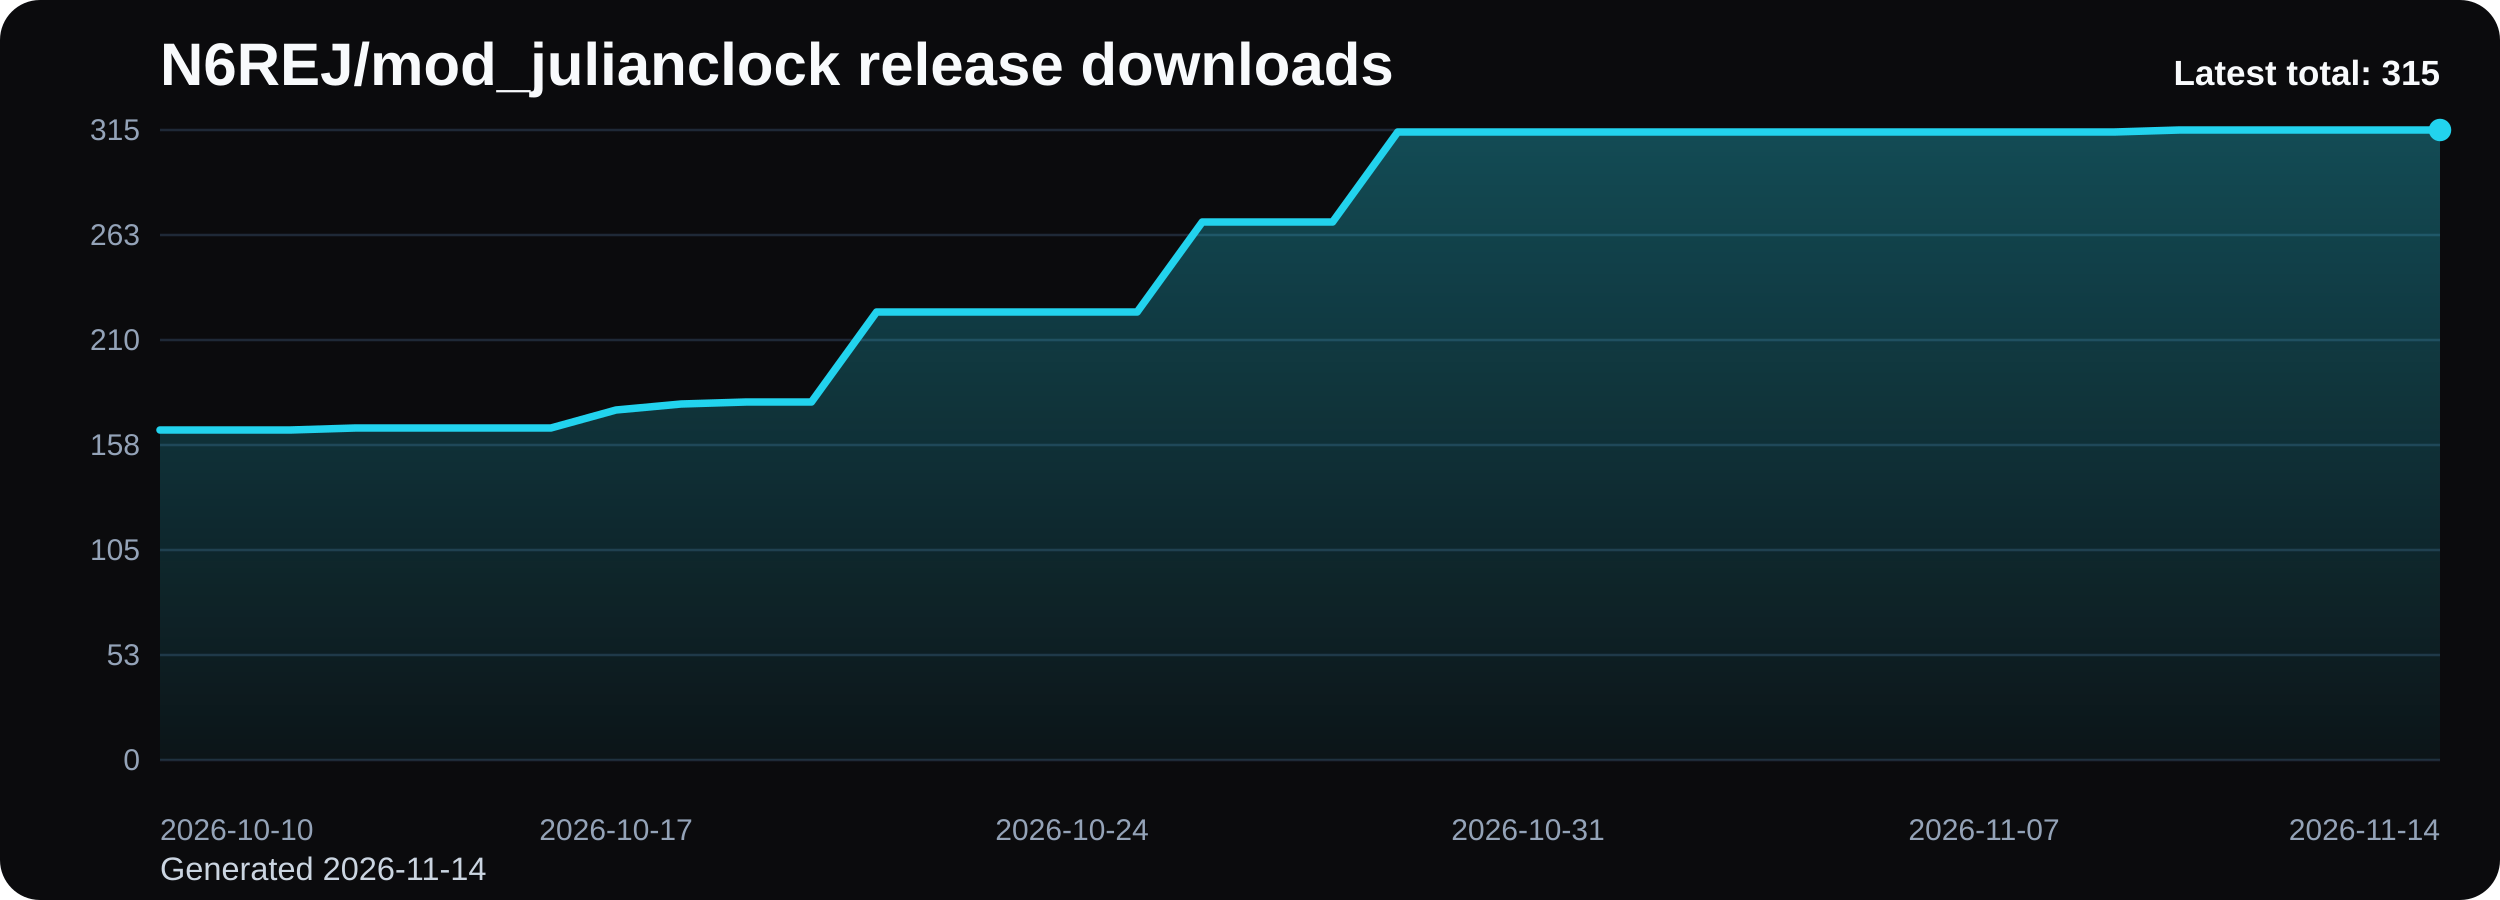
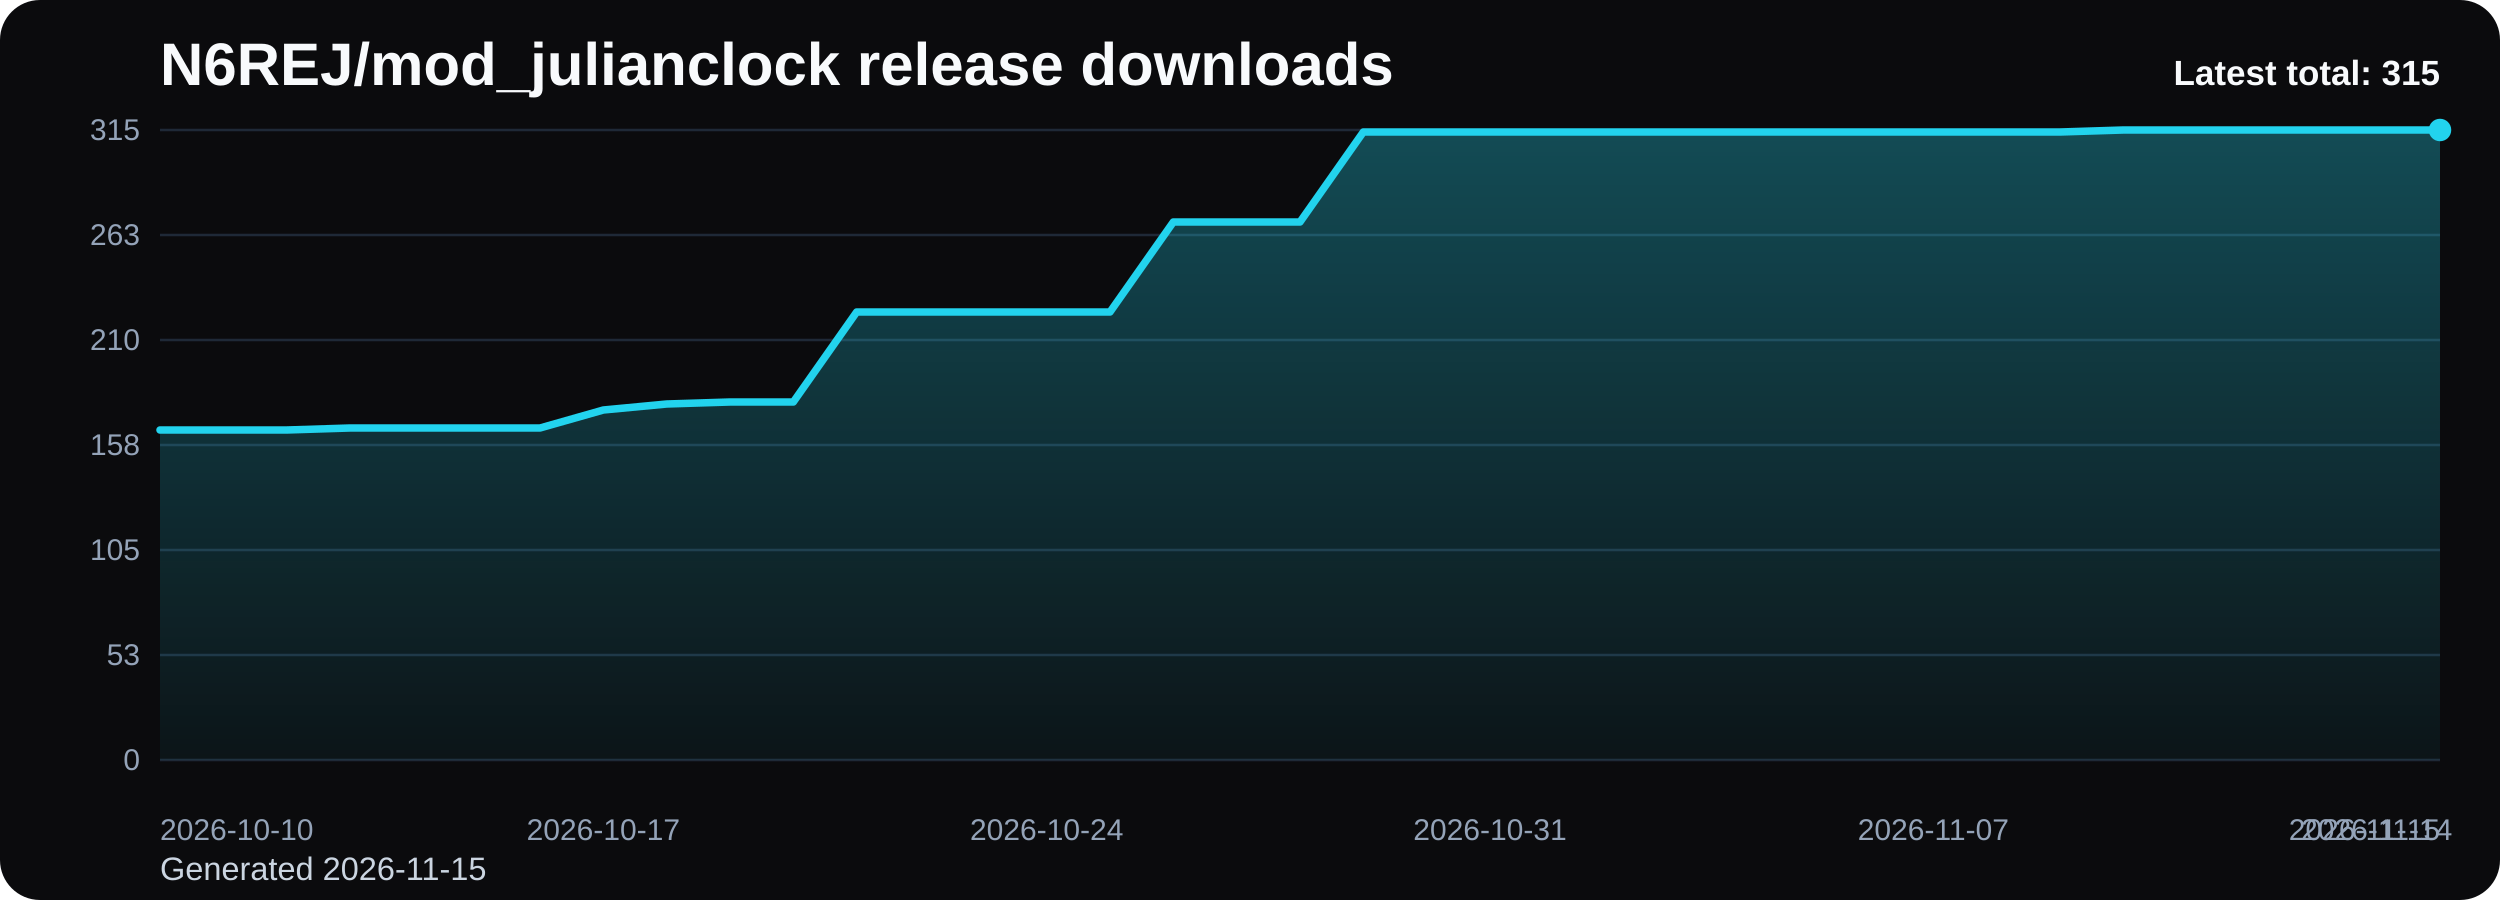
<svg xmlns="http://www.w3.org/2000/svg" viewBox="0 0 1000 360" role="img" aria-label="N6REJ/mod_julianclock release downloads chart">
  <defs>
    <linearGradient id="fill-total-trend-black" x1="0" y1="0" x2="0" y2="1">
      <stop offset="0%" stop-color="#22d3ee" stop-opacity="0.32" />
      <stop offset="100%" stop-color="#22d3ee" stop-opacity="0.05" />
    </linearGradient>
    <style>
      .bg { fill: #0b0b0d; }
      .title { font: 700 24px Arial, sans-serif; fill: #f8fafc; }
      .sub { font: 400 13px Arial, sans-serif; fill: #cbd5e1; }
      .grid { stroke: #1f2937; stroke-width: 1; }
      .axis { font: 400 12px Arial, sans-serif; fill: #94a3b8; }
      .line { fill: none; stroke: #22d3ee; stroke-width: 3; stroke-linecap: round; stroke-linejoin: round; }
      .dot { fill: #22d3ee; }
      .value { font: 600 11px Arial, sans-serif; fill: #cbd5e1; }
      .latest { font: 700 14px Arial, sans-serif; fill: #f8fafc; }
    </style>
  </defs>
  <rect class="bg" x="0" y="0" width="1000" height="360" rx="16" />
  <text class="title" x="64" y="34">N6REJ/mod_julianclock release downloads</text>
-   <text class="sub" x="64" y="352">Generated 2026-11-14</text>
+   <text class="sub" x="64" y="352">Generated 2026-11-15</text>
  <line x1="64" y1="52.00" x2="976" y2="52.00" class="grid" />
  <text x="56" y="56.00" text-anchor="end" class="axis">315</text>
  <line x1="64" y1="94.00" x2="976" y2="94.00" class="grid" />
  <text x="56" y="98.00" text-anchor="end" class="axis">263</text>
  <line x1="64" y1="136.00" x2="976" y2="136.00" class="grid" />
  <text x="56" y="140.00" text-anchor="end" class="axis">210</text>
  <line x1="64" y1="178.00" x2="976" y2="178.00" class="grid" />
  <text x="56" y="182.00" text-anchor="end" class="axis">158</text>
  <line x1="64" y1="220.00" x2="976" y2="220.00" class="grid" />
  <text x="56" y="224.00" text-anchor="end" class="axis">105</text>
  <line x1="64" y1="262.00" x2="976" y2="262.00" class="grid" />
  <text x="56" y="266.00" text-anchor="end" class="axis">53</text>
  <line x1="64" y1="304.00" x2="976" y2="304.00" class="grid" />
  <text x="56" y="308.00" text-anchor="end" class="axis">0</text>
-   <path d="M 64.00 304 L 64.00 172.00 L 90.06 172.00 L 116.11 172.00 L 142.17 171.20 L 168.23 171.20 L 194.29 171.20 L 220.34 171.20 L 246.40 164.00 L 272.46 161.60 L 298.51 160.80 L 324.57 160.80 L 350.63 124.80 L 376.69 124.80 L 402.74 124.80 L 428.80 124.80 L 454.86 124.80 L 480.91 88.80 L 506.97 88.80 L 533.03 88.80 L 559.09 52.80 L 585.14 52.80 L 611.20 52.80 L 637.26 52.80 L 663.31 52.80 L 689.37 52.80 L 715.43 52.80 L 741.49 52.80 L 767.54 52.80 L 793.60 52.80 L 819.66 52.80 L 845.71 52.80 L 871.77 52.00 L 897.83 52.00 L 923.89 52.00 L 949.94 52.00 L 976.00 52.00 L 976.00 304 Z" fill="url(#fill-total-trend-black)" />
-   <polyline class="line" points="64.00,172.00 90.06,172.00 116.11,172.00 142.17,171.20 168.23,171.20 194.29,171.20 220.34,171.20 246.40,164.00 272.46,161.60 298.51,160.80 324.57,160.80 350.63,124.80 376.69,124.80 402.74,124.80 428.80,124.80 454.86,124.80 480.91,88.80 506.97,88.80 533.03,88.80 559.09,52.80 585.14,52.80 611.20,52.80 637.26,52.80 663.31,52.80 689.37,52.80 715.43,52.80 741.49,52.80 767.54,52.80 793.60,52.80 819.66,52.80 845.71,52.80 871.77,52.00 897.83,52.00 923.89,52.00 949.94,52.00 976.00,52.00" />
+   <path d="M 64.00 304 L 64.00 172.00 L 89.33 172.00 L 114.67 172.00 L 140.00 171.20 L 165.33 171.20 L 190.67 171.20 L 216.00 171.20 L 241.33 164.00 L 266.67 161.60 L 292.00 160.80 L 317.33 160.80 L 342.67 124.80 L 368.00 124.80 L 393.33 124.80 L 418.67 124.80 L 444.00 124.80 L 469.33 88.80 L 494.67 88.80 L 520.00 88.80 L 545.33 52.80 L 570.67 52.80 L 596.00 52.80 L 621.33 52.80 L 646.67 52.80 L 672.00 52.80 L 697.33 52.80 L 722.67 52.80 L 748.00 52.80 L 773.33 52.80 L 798.67 52.80 L 824.00 52.80 L 849.33 52.00 L 874.67 52.00 L 900.00 52.00 L 925.33 52.00 L 950.67 52.00 L 976.00 52.00 L 976.00 304 Z" fill="url(#fill-total-trend-black)" />
+   <polyline class="line" points="64.00,172.00 89.33,172.00 114.67,172.00 140.00,171.20 165.33,171.20 190.67,171.20 216.00,171.20 241.33,164.00 266.67,161.60 292.00,160.80 317.33,160.80 342.67,124.80 368.00,124.80 393.33,124.80 418.67,124.80 444.00,124.80 469.33,88.80 494.67,88.80 520.00,88.80 545.33,52.80 570.67,52.80 596.00,52.80 621.33,52.80 646.67,52.80 672.00,52.80 697.33,52.80 722.67,52.80 748.00,52.80 773.33,52.80 798.67,52.80 824.00,52.80 849.33,52.00 874.67,52.00 900.00,52.00 925.33,52.00 950.67,52.00 976.00,52.00" />
  <circle class="dot" cx="976.00" cy="52.00" r="4.5" />
  <text class="axis" x="64.00" y="336" text-anchor="start">2026-10-10</text>
-   <text class="axis" x="246.40" y="336" text-anchor="middle">2026-10-17</text>
-   <text class="axis" x="428.80" y="336" text-anchor="middle">2026-10-24</text>
-   <text class="axis" x="611.20" y="336" text-anchor="middle">2026-10-31</text>
-   <text class="axis" x="793.60" y="336" text-anchor="middle">2026-11-07</text>
-   <text class="axis" x="976.00" y="336" text-anchor="end">2026-11-14</text>
+   <text class="axis" x="241.33" y="336" text-anchor="middle">2026-10-17</text>
+   <text class="axis" x="418.67" y="336" text-anchor="middle">2026-10-24</text>
+   <text class="axis" x="596.00" y="336" text-anchor="middle">2026-10-31</text>
+   <text class="axis" x="773.33" y="336" text-anchor="middle">2026-11-07</text>
+   <text class="axis" x="950.67" y="336" text-anchor="middle">2026-11-14</text>
+   <text class="axis" x="976.00" y="336" text-anchor="end">2026-11-15</text>
  <text class="latest" x="976" y="34" text-anchor="end">Latest total: 315</text>
</svg>
